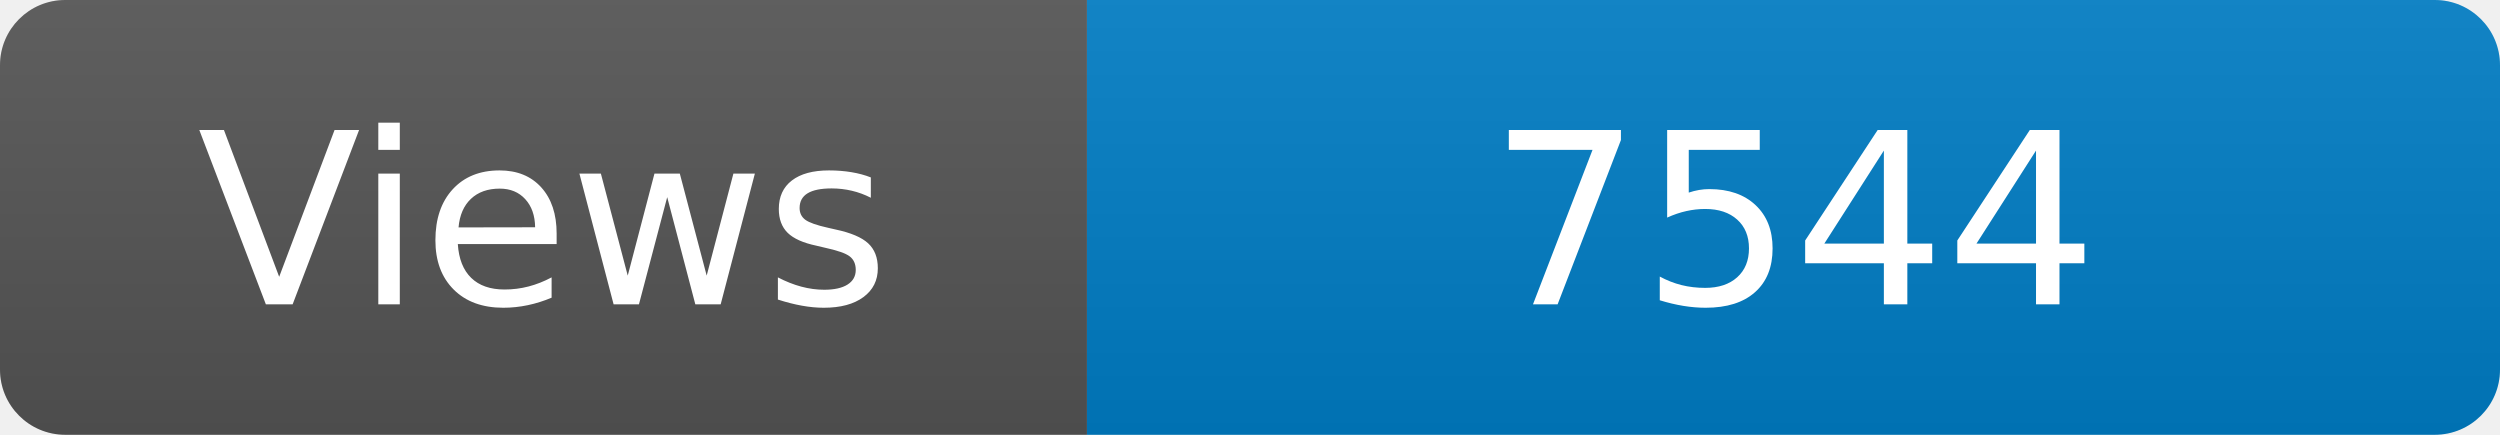
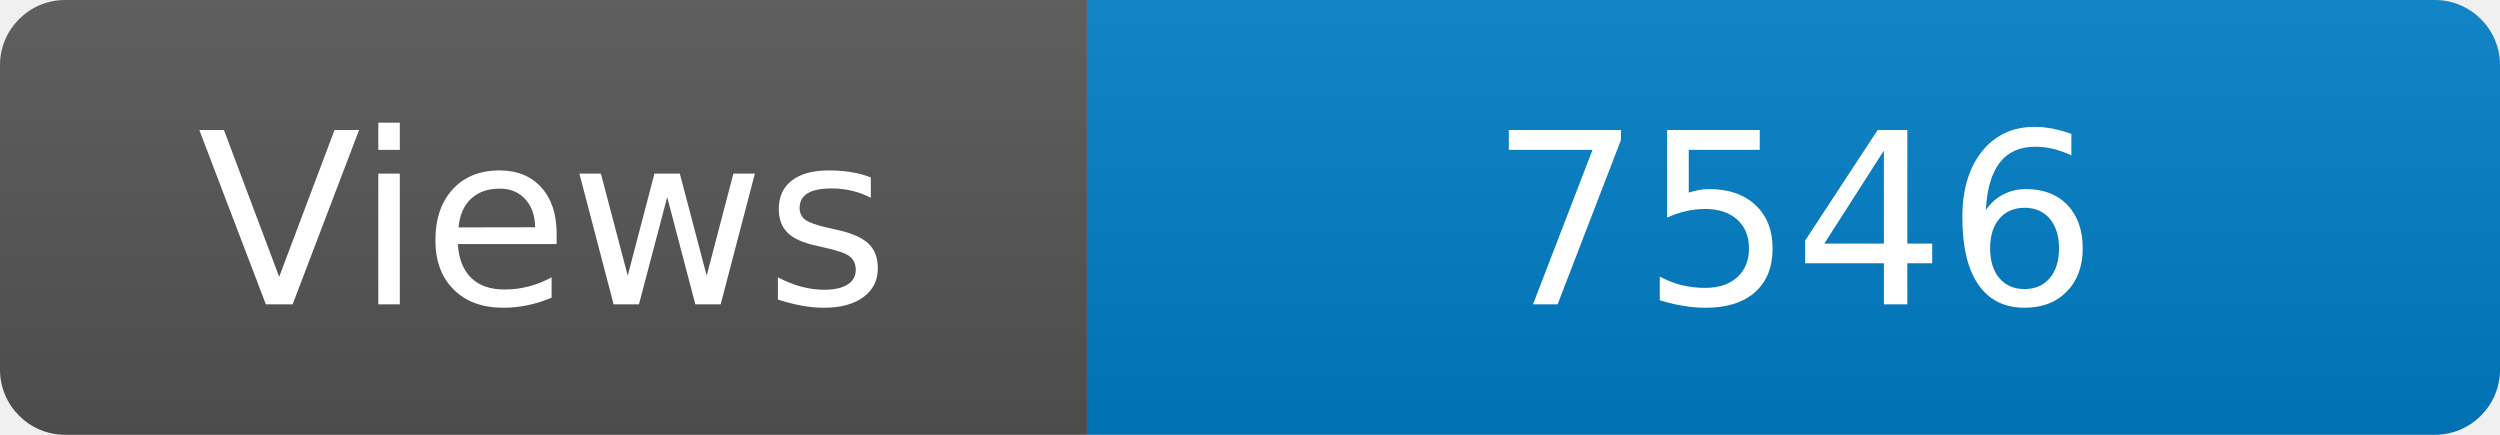
<svg xmlns="http://www.w3.org/2000/svg" width="115" height="20" role="img" aria-label="Maintained?: yes">
  <linearGradient id="s" x2="0" y2="100%">
    <stop offset="0" stop-color="#bbb" stop-opacity=".1" />
    <stop offset="1" stop-opacity=".1" />
  </linearGradient>
  <clipPath id="r">
    <rect width="115" height="20" rx="3" fill="#fff" />
  </clipPath>
  <g clip-path="url(#r)">
    <rect width="50" height="20" fill="#555" />
    <rect x="50" width="160" height="20" fill="#007ec6" />
    <rect width="115" height="20" fill="url(#s)" />
  </g>
  <g fill="#fff" text-anchor="middle" font-family="Verdana,Geneva,DejaVu Sans,sans-serif" font-size="110">
    <text x="250" y="140" transform="scale(.1)" fill="#fff">Views</text>
-     <text x="825" y="140" transform="scale(.1)" fill="#fff">7544</text>
+     <text x="825" y="140" transform="scale(.1)" fill="#fff">7546</text>
  </g>
</svg>
